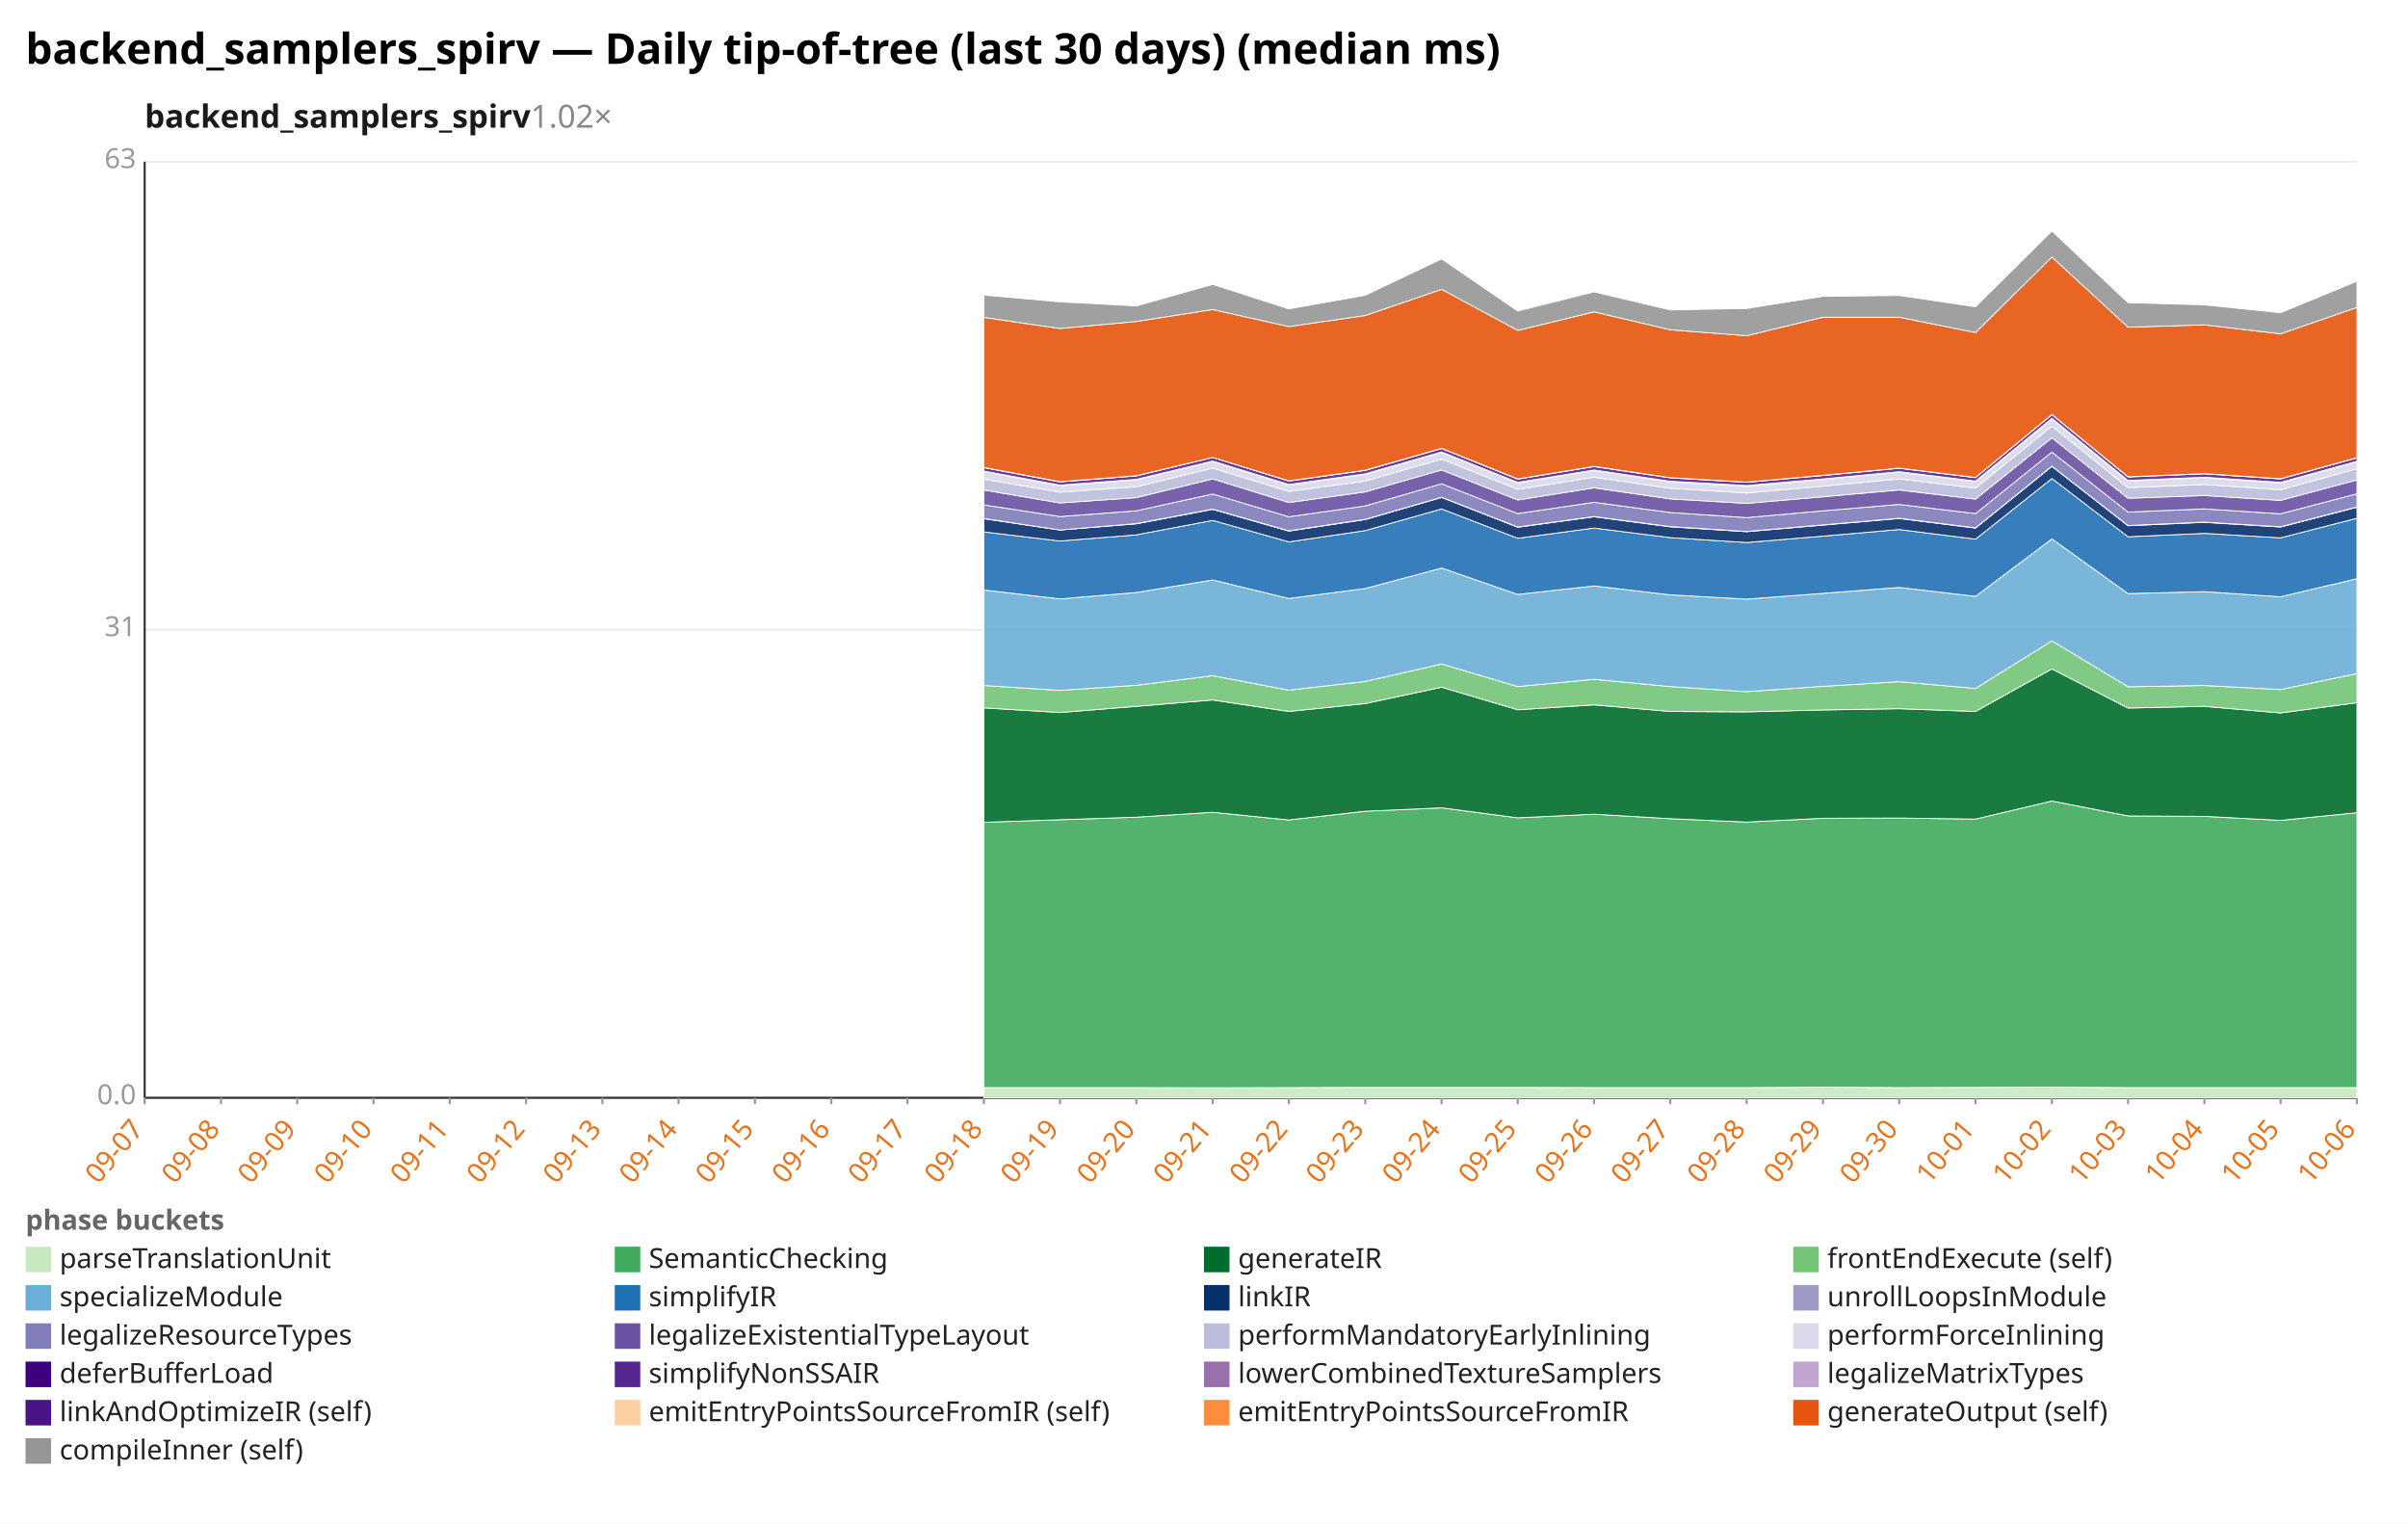
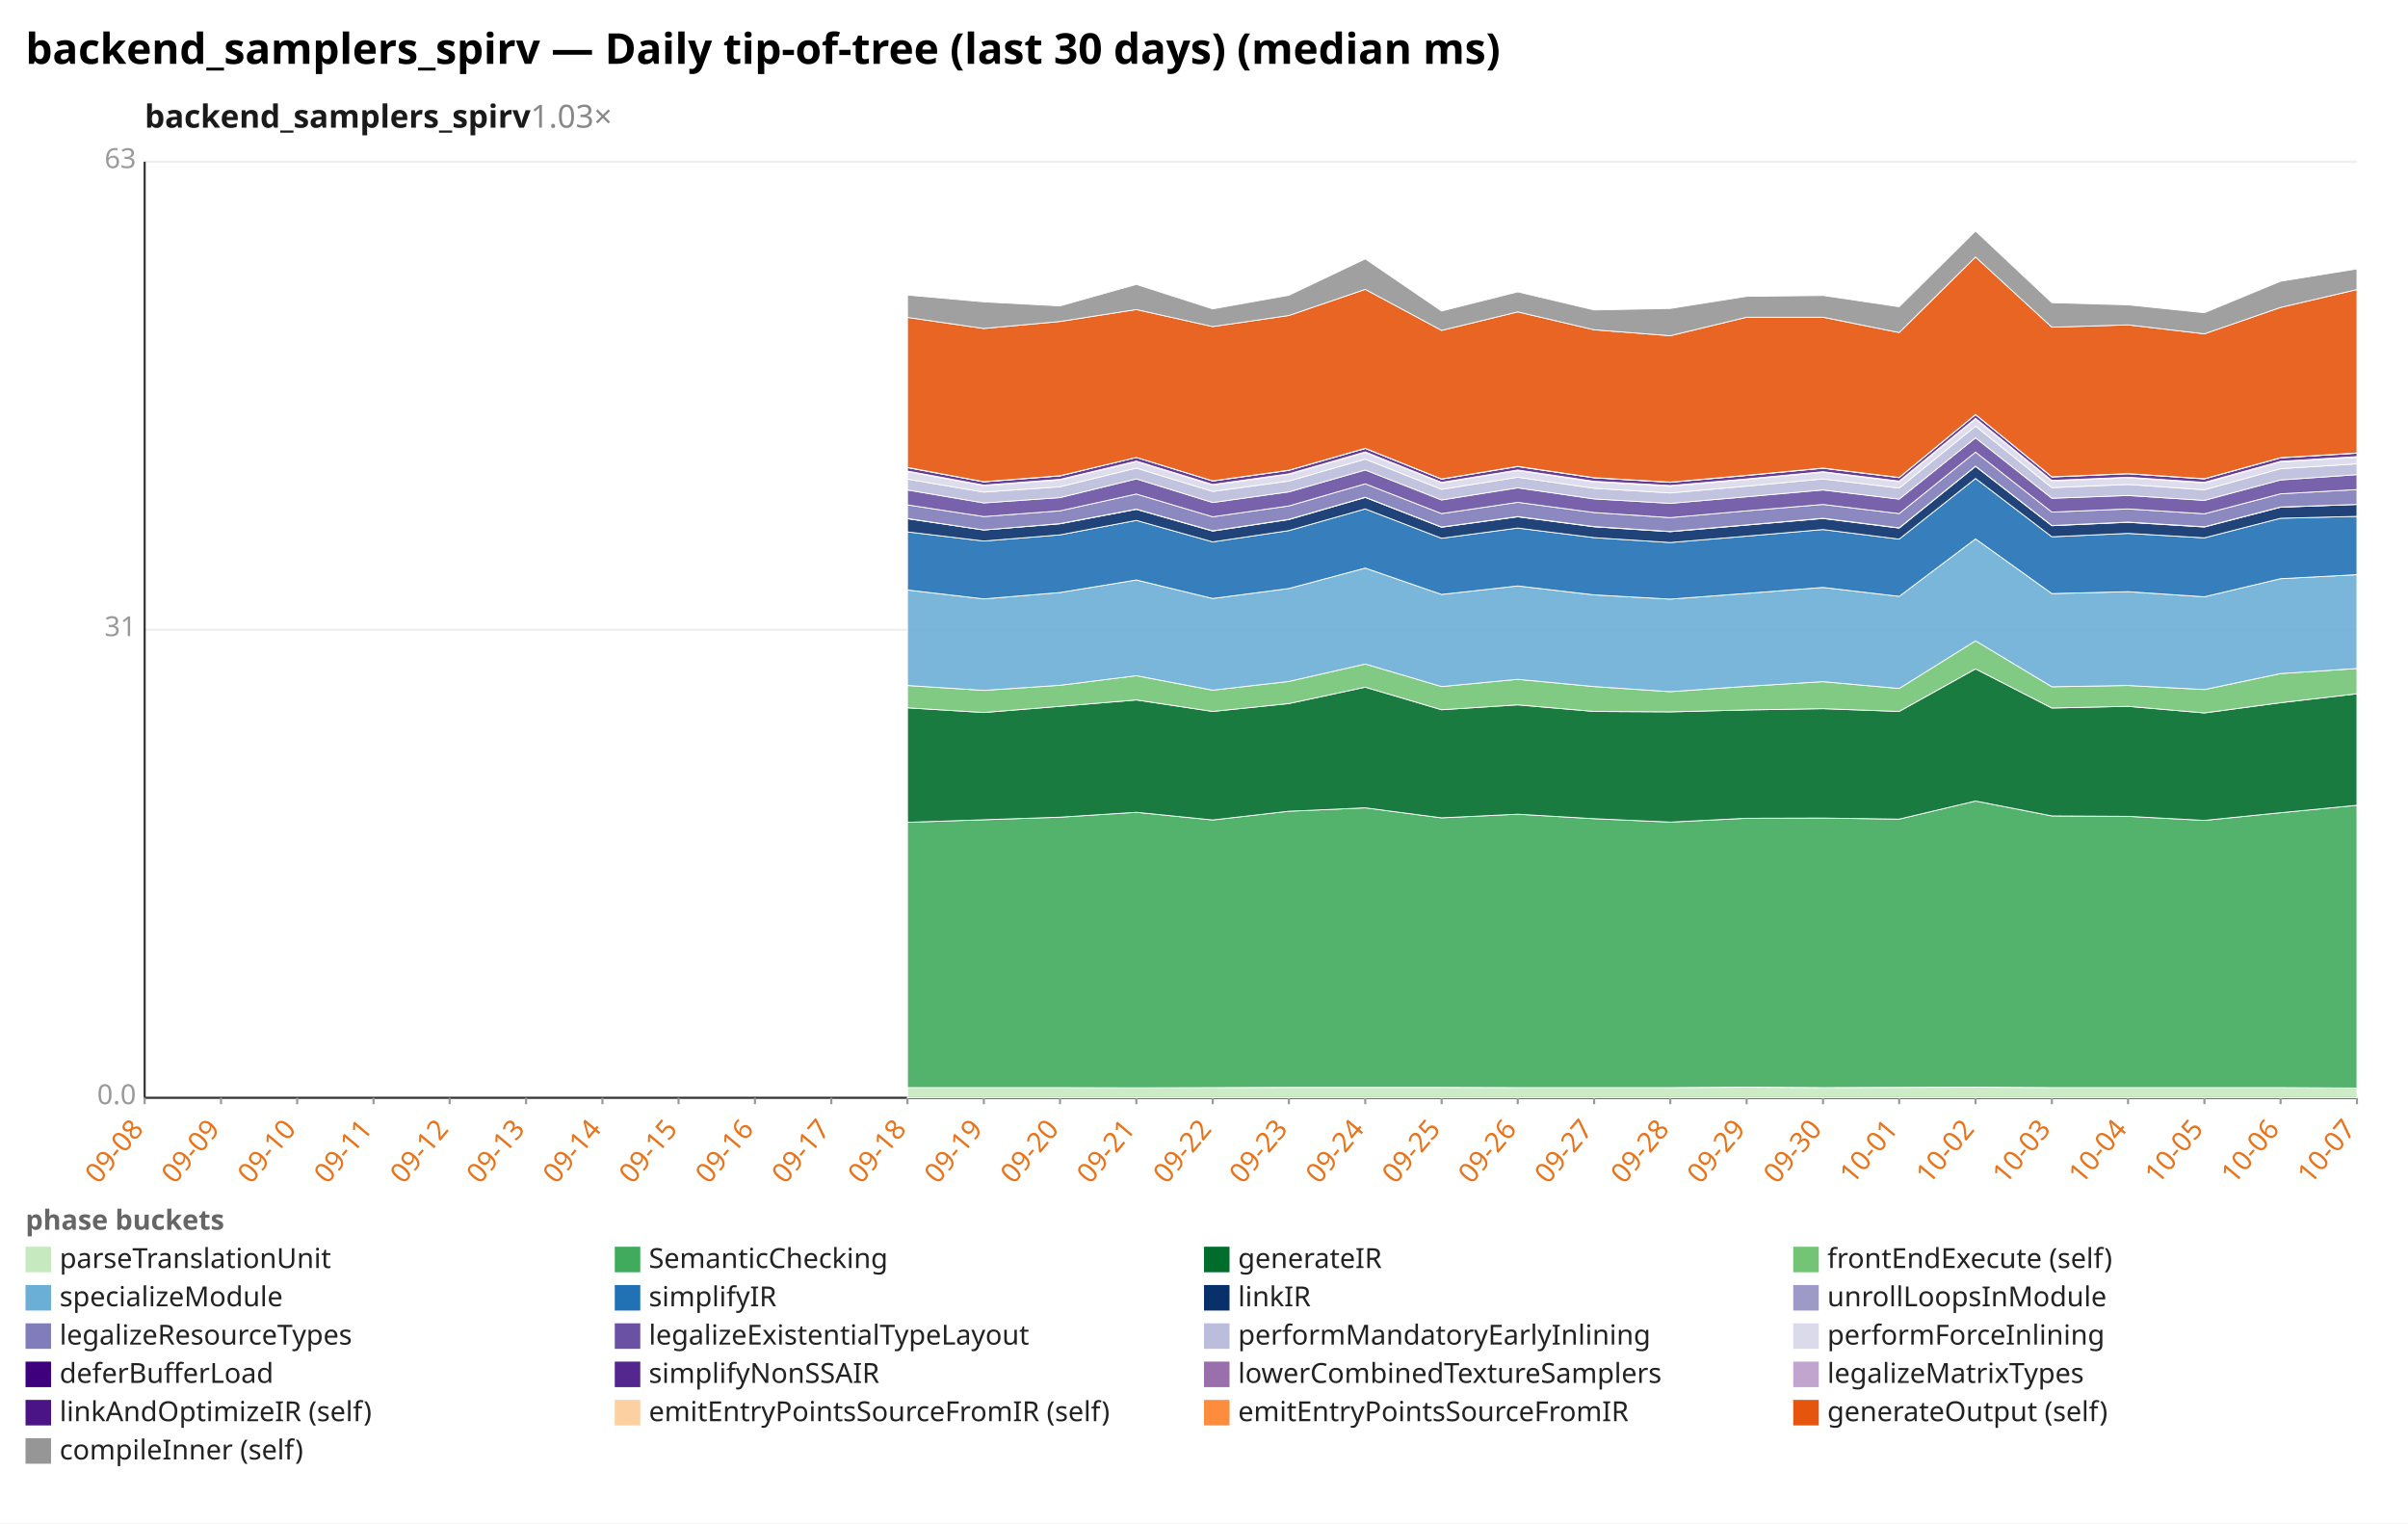
<svg xmlns="http://www.w3.org/2000/svg" width="1132" height="716" viewBox="0 0 1132 716" preserveAspectRatio="xMidYMid meet" font-family="sans-serif" font-size="13">
  <rect width="1132" height="716" fill="white" />
  <text x="12" y="30" font-size="20" font-weight="bold">backend_samplers_spirv — Daily tip-of-tree (last 30 days) (median ms)</text>
-   <text x="68" y="60" font-size="15" font-weight="600" fill="#1a1a1a">backend_samplers_spirv<tspan fill="#888" font-weight="400" text-decoration="none">  1.02×</tspan>
+   <text x="68" y="60" font-size="15" font-weight="600" fill="#1a1a1a">backend_samplers_spirv<tspan fill="#888" font-weight="400" text-decoration="none">  1.03×</tspan>
  </text>
  <line x1="68.0" y1="516.0" x2="1108.0" y2="516.0" stroke="#eee" />
  <text x="64.0" y="519.0" text-anchor="end" fill="#999">0.0</text>
  <line x1="68.0" y1="296.0" x2="1108.0" y2="296.0" stroke="#eee" />
  <text x="64.0" y="299.0" text-anchor="end" fill="#999">31</text>
  <line x1="68.0" y1="76.0" x2="1108.0" y2="76.0" stroke="#eee" />
  <text x="64.0" y="79.0" text-anchor="end" fill="#999">63</text>
  <line x1="68.0" y1="76.0" x2="68.0" y2="516.0" stroke="#333" />
  <line x1="68.0" y1="516.0" x2="1108.0" y2="516.0" stroke="#333" />
  <line x1="68.0" y1="516.0" x2="68.0" y2="519.0" stroke="#999" />
-   <text x="68.0" y="531.0" text-anchor="end" fill="#e8731a" transform="rotate(-50 68.0 531.0)">09-07</text>
+   <text x="68.0" y="531.0" text-anchor="end" fill="#e8731a" transform="rotate(-50 68.0 531.0)">09-08</text>
  <line x1="103.9" y1="516.0" x2="103.9" y2="519.0" stroke="#999" />
-   <text x="103.9" y="531.0" text-anchor="end" fill="#e8731a" transform="rotate(-50 103.9 531.0)">09-08</text>
+   <text x="103.9" y="531.0" text-anchor="end" fill="#e8731a" transform="rotate(-50 103.9 531.0)">09-09</text>
  <line x1="139.7" y1="516.0" x2="139.7" y2="519.0" stroke="#999" />
-   <text x="139.7" y="531.0" text-anchor="end" fill="#e8731a" transform="rotate(-50 139.7 531.0)">09-09</text>
+   <text x="139.7" y="531.0" text-anchor="end" fill="#e8731a" transform="rotate(-50 139.7 531.0)">09-10</text>
  <line x1="175.6" y1="516.0" x2="175.6" y2="519.0" stroke="#999" />
-   <text x="175.6" y="531.0" text-anchor="end" fill="#e8731a" transform="rotate(-50 175.6 531.0)">09-10</text>
+   <text x="175.6" y="531.0" text-anchor="end" fill="#e8731a" transform="rotate(-50 175.6 531.0)">09-11</text>
  <line x1="211.4" y1="516.0" x2="211.4" y2="519.0" stroke="#999" />
-   <text x="211.4" y="531.0" text-anchor="end" fill="#e8731a" transform="rotate(-50 211.4 531.0)">09-11</text>
+   <text x="211.4" y="531.0" text-anchor="end" fill="#e8731a" transform="rotate(-50 211.4 531.0)">09-12</text>
  <line x1="247.3" y1="516.0" x2="247.3" y2="519.0" stroke="#999" />
-   <text x="247.3" y="531.0" text-anchor="end" fill="#e8731a" transform="rotate(-50 247.3 531.0)">09-12</text>
+   <text x="247.3" y="531.0" text-anchor="end" fill="#e8731a" transform="rotate(-50 247.3 531.0)">09-13</text>
  <line x1="283.2" y1="516.0" x2="283.2" y2="519.0" stroke="#999" />
-   <text x="283.2" y="531.0" text-anchor="end" fill="#e8731a" transform="rotate(-50 283.2 531.0)">09-13</text>
+   <text x="283.2" y="531.0" text-anchor="end" fill="#e8731a" transform="rotate(-50 283.2 531.0)">09-14</text>
  <line x1="319.0" y1="516.0" x2="319.0" y2="519.0" stroke="#999" />
-   <text x="319.0" y="531.0" text-anchor="end" fill="#e8731a" transform="rotate(-50 319.0 531.0)">09-14</text>
+   <text x="319.0" y="531.0" text-anchor="end" fill="#e8731a" transform="rotate(-50 319.0 531.0)">09-15</text>
  <line x1="354.9" y1="516.0" x2="354.9" y2="519.0" stroke="#999" />
-   <text x="354.9" y="531.0" text-anchor="end" fill="#e8731a" transform="rotate(-50 354.9 531.0)">09-15</text>
+   <text x="354.9" y="531.0" text-anchor="end" fill="#e8731a" transform="rotate(-50 354.9 531.0)">09-16</text>
  <line x1="390.8" y1="516.0" x2="390.8" y2="519.0" stroke="#999" />
-   <text x="390.8" y="531.0" text-anchor="end" fill="#e8731a" transform="rotate(-50 390.8 531.0)">09-16</text>
+   <text x="390.8" y="531.0" text-anchor="end" fill="#e8731a" transform="rotate(-50 390.8 531.0)">09-17</text>
  <line x1="426.6" y1="516.0" x2="426.6" y2="519.0" stroke="#999" />
-   <text x="426.6" y="531.0" text-anchor="end" fill="#e8731a" transform="rotate(-50 426.6 531.0)">09-17</text>
+   <text x="426.6" y="531.0" text-anchor="end" fill="#e8731a" transform="rotate(-50 426.6 531.0)">09-18</text>
  <line x1="462.5" y1="516.0" x2="462.5" y2="519.0" stroke="#999" />
-   <text x="462.5" y="531.0" text-anchor="end" fill="#e8731a" transform="rotate(-50 462.5 531.0)">09-18</text>
+   <text x="462.5" y="531.0" text-anchor="end" fill="#e8731a" transform="rotate(-50 462.5 531.0)">09-19</text>
  <line x1="498.3" y1="516.0" x2="498.3" y2="519.0" stroke="#999" />
-   <text x="498.3" y="531.0" text-anchor="end" fill="#e8731a" transform="rotate(-50 498.3 531.0)">09-19</text>
+   <text x="498.3" y="531.0" text-anchor="end" fill="#e8731a" transform="rotate(-50 498.3 531.0)">09-20</text>
  <line x1="534.2" y1="516.0" x2="534.2" y2="519.0" stroke="#999" />
-   <text x="534.2" y="531.0" text-anchor="end" fill="#e8731a" transform="rotate(-50 534.2 531.0)">09-20</text>
+   <text x="534.2" y="531.0" text-anchor="end" fill="#e8731a" transform="rotate(-50 534.2 531.0)">09-21</text>
  <line x1="570.1" y1="516.0" x2="570.1" y2="519.0" stroke="#999" />
-   <text x="570.1" y="531.0" text-anchor="end" fill="#e8731a" transform="rotate(-50 570.1 531.0)">09-21</text>
+   <text x="570.1" y="531.0" text-anchor="end" fill="#e8731a" transform="rotate(-50 570.1 531.0)">09-22</text>
  <line x1="605.9" y1="516.0" x2="605.9" y2="519.0" stroke="#999" />
-   <text x="605.9" y="531.0" text-anchor="end" fill="#e8731a" transform="rotate(-50 605.9 531.0)">09-22</text>
+   <text x="605.9" y="531.0" text-anchor="end" fill="#e8731a" transform="rotate(-50 605.9 531.0)">09-23</text>
  <line x1="641.8" y1="516.0" x2="641.8" y2="519.0" stroke="#999" />
-   <text x="641.8" y="531.0" text-anchor="end" fill="#e8731a" transform="rotate(-50 641.8 531.0)">09-23</text>
+   <text x="641.8" y="531.0" text-anchor="end" fill="#e8731a" transform="rotate(-50 641.8 531.0)">09-24</text>
  <line x1="677.7" y1="516.0" x2="677.7" y2="519.0" stroke="#999" />
-   <text x="677.7" y="531.0" text-anchor="end" fill="#e8731a" transform="rotate(-50 677.7 531.0)">09-24</text>
+   <text x="677.7" y="531.0" text-anchor="end" fill="#e8731a" transform="rotate(-50 677.7 531.0)">09-25</text>
  <line x1="713.5" y1="516.0" x2="713.5" y2="519.0" stroke="#999" />
-   <text x="713.5" y="531.0" text-anchor="end" fill="#e8731a" transform="rotate(-50 713.5 531.0)">09-25</text>
+   <text x="713.5" y="531.0" text-anchor="end" fill="#e8731a" transform="rotate(-50 713.5 531.0)">09-26</text>
  <line x1="749.4" y1="516.0" x2="749.4" y2="519.0" stroke="#999" />
-   <text x="749.4" y="531.0" text-anchor="end" fill="#e8731a" transform="rotate(-50 749.4 531.0)">09-26</text>
+   <text x="749.4" y="531.0" text-anchor="end" fill="#e8731a" transform="rotate(-50 749.4 531.0)">09-27</text>
  <line x1="785.2" y1="516.0" x2="785.2" y2="519.0" stroke="#999" />
-   <text x="785.2" y="531.0" text-anchor="end" fill="#e8731a" transform="rotate(-50 785.2 531.0)">09-27</text>
+   <text x="785.2" y="531.0" text-anchor="end" fill="#e8731a" transform="rotate(-50 785.2 531.0)">09-28</text>
  <line x1="821.1" y1="516.0" x2="821.1" y2="519.0" stroke="#999" />
-   <text x="821.1" y="531.0" text-anchor="end" fill="#e8731a" transform="rotate(-50 821.1 531.0)">09-28</text>
+   <text x="821.1" y="531.0" text-anchor="end" fill="#e8731a" transform="rotate(-50 821.1 531.0)">09-29</text>
  <line x1="857.0" y1="516.0" x2="857.0" y2="519.0" stroke="#999" />
-   <text x="857.0" y="531.0" text-anchor="end" fill="#e8731a" transform="rotate(-50 857.0 531.0)">09-29</text>
+   <text x="857.0" y="531.0" text-anchor="end" fill="#e8731a" transform="rotate(-50 857.0 531.0)">09-30</text>
  <line x1="892.8" y1="516.0" x2="892.8" y2="519.0" stroke="#999" />
-   <text x="892.8" y="531.0" text-anchor="end" fill="#e8731a" transform="rotate(-50 892.8 531.0)">09-30</text>
+   <text x="892.8" y="531.0" text-anchor="end" fill="#e8731a" transform="rotate(-50 892.8 531.0)">10-01</text>
  <line x1="928.7" y1="516.0" x2="928.7" y2="519.0" stroke="#999" />
-   <text x="928.7" y="531.0" text-anchor="end" fill="#e8731a" transform="rotate(-50 928.7 531.0)">10-01</text>
+   <text x="928.7" y="531.0" text-anchor="end" fill="#e8731a" transform="rotate(-50 928.7 531.0)">10-02</text>
  <line x1="964.6" y1="516.0" x2="964.6" y2="519.0" stroke="#999" />
-   <text x="964.6" y="531.0" text-anchor="end" fill="#e8731a" transform="rotate(-50 964.6 531.0)">10-02</text>
+   <text x="964.6" y="531.0" text-anchor="end" fill="#e8731a" transform="rotate(-50 964.6 531.0)">10-03</text>
  <line x1="1000.4" y1="516.0" x2="1000.4" y2="519.0" stroke="#999" />
-   <text x="1000.4" y="531.0" text-anchor="end" fill="#e8731a" transform="rotate(-50 1000.4 531.0)">10-03</text>
+   <text x="1000.4" y="531.0" text-anchor="end" fill="#e8731a" transform="rotate(-50 1000.4 531.0)">10-04</text>
  <line x1="1036.3" y1="516.0" x2="1036.3" y2="519.0" stroke="#999" />
-   <text x="1036.3" y="531.0" text-anchor="end" fill="#e8731a" transform="rotate(-50 1036.3 531.0)">10-04</text>
+   <text x="1036.3" y="531.0" text-anchor="end" fill="#e8731a" transform="rotate(-50 1036.3 531.0)">10-05</text>
  <line x1="1072.1" y1="516.0" x2="1072.1" y2="519.0" stroke="#999" />
-   <text x="1072.1" y="531.0" text-anchor="end" fill="#e8731a" transform="rotate(-50 1072.1 531.0)">10-05</text>
+   <text x="1072.1" y="531.0" text-anchor="end" fill="#e8731a" transform="rotate(-50 1072.1 531.0)">10-06</text>
  <line x1="1108.0" y1="516.0" x2="1108.0" y2="519.0" stroke="#999" />
-   <text x="1108.0" y="531.0" text-anchor="end" fill="#e8731a" transform="rotate(-50 1108.0 531.0)">10-06</text>
-   <polygon points="462.5,511.2 498.3,511.2 534.2,511.2 570.1,511.3 605.9,511.2 641.8,511.1 677.7,511.1 713.5,511.1 749.4,511.2 785.2,511.2 821.1,511.2 857.0,511.0 892.8,511.2 928.7,511.1 964.6,511.0 1000.4,511.2 1036.3,511.2 1072.1,511.2 1108.0,511.2 1108.0,516.0 1072.1,516.0 1036.3,516.0 1000.4,516.0 964.6,516.0 928.7,516.0 892.8,516.0 857.0,516.0 821.1,516.0 785.2,516.0 749.4,516.0 713.5,516.0 677.7,516.0 641.8,516.0 605.9,516.0 570.1,516.0 534.2,516.0 498.3,516.0 462.5,516.0" fill="#c7e9c0" fill-opacity="0.9" stroke="#fff" stroke-width="0.4" />
-   <polygon points="462.5,386.5 498.3,385.3 534.2,384.1 570.1,381.8 605.9,385.4 641.8,381.3 677.7,379.7 713.5,384.4 749.4,382.7 785.2,384.8 821.1,386.4 857.0,384.6 892.8,384.5 928.7,385.0 964.6,376.5 1000.4,383.5 1036.3,383.7 1072.1,385.6 1108.0,382.0 1108.0,511.2 1072.1,511.2 1036.3,511.2 1000.4,511.2 964.6,511.0 928.7,511.1 892.8,511.2 857.0,511.0 821.1,511.2 785.2,511.2 749.4,511.2 713.5,511.1 677.7,511.1 641.8,511.1 605.9,511.2 570.1,511.3 534.2,511.2 498.3,511.2 462.5,511.2" fill="#41ab5d" fill-opacity="0.9" stroke="#fff" stroke-width="0.4" />
-   <polygon points="462.5,332.7 498.3,334.9 534.2,332.0 570.1,329.0 605.9,334.4 641.8,330.7 677.7,323.0 713.5,333.6 749.4,331.3 785.2,334.4 821.1,334.6 857.0,333.7 892.8,333.1 928.7,334.4 964.6,314.4 1000.4,332.8 1036.3,332.0 1072.1,335.1 1108.0,330.3 1108.0,382.0 1072.1,385.6 1036.3,383.7 1000.4,383.5 964.6,376.5 928.7,385.0 892.8,384.5 857.0,384.6 821.1,386.4 785.2,384.8 749.4,382.7 713.5,384.4 677.7,379.7 641.8,381.3 605.9,385.4 570.1,381.8 534.2,384.1 498.3,385.3 462.5,386.5" fill="#006d2c" fill-opacity="0.9" stroke="#fff" stroke-width="0.4" />
-   <polygon points="462.5,322.2 498.3,324.5 534.2,322.1 570.1,317.6 605.9,324.4 641.8,320.3 677.7,312.1 713.5,322.7 749.4,319.3 785.2,322.7 821.1,325.1 857.0,322.6 892.8,320.4 928.7,323.6 964.6,301.2 1000.4,322.8 1036.3,322.2 1072.1,324.1 1108.0,316.6 1108.0,330.3 1072.1,335.1 1036.3,332.0 1000.4,332.8 964.6,314.4 928.7,334.4 892.8,333.1 857.0,333.7 821.1,334.6 785.2,334.4 749.4,331.3 713.5,333.6 677.7,323.0 641.8,330.7 605.9,334.4 570.1,329.0 534.2,332.0 498.3,334.9 462.5,332.7" fill="#74c476" fill-opacity="0.9" stroke="#fff" stroke-width="0.4" />
-   <polygon points="462.5,277.3 498.3,281.5 534.2,278.5 570.1,272.6 605.9,281.3 641.8,276.6 677.7,267.0 713.5,279.4 749.4,275.4 785.2,279.6 821.1,281.6 857.0,278.9 892.8,276.1 928.7,280.3 964.6,253.3 1000.4,279.0 1036.3,278.1 1072.1,280.5 1108.0,272.0 1108.0,316.6 1072.1,324.1 1036.3,322.2 1000.4,322.8 964.6,301.2 928.7,323.6 892.8,320.4 857.0,322.6 821.1,325.1 785.2,322.7 749.4,319.3 713.5,322.7 677.7,312.1 641.8,320.3 605.9,324.4 570.1,317.6 534.2,322.1 498.3,324.5 462.5,322.2" fill="#6baed6" fill-opacity="0.9" stroke="#fff" stroke-width="0.4" />
-   <polygon points="462.5,250.0 498.3,254.3 534.2,251.4 570.1,244.6 605.9,254.7 641.8,249.4 677.7,239.2 713.5,253.0 749.4,248.2 785.2,252.7 821.1,255.0 857.0,252.0 892.8,248.9 928.7,253.4 964.6,224.9 1000.4,252.3 1036.3,250.7 1072.1,252.8 1108.0,243.6 1108.0,272.0 1072.1,280.5 1036.3,278.1 1000.4,279.0 964.6,253.3 928.7,280.3 892.8,276.1 857.0,278.9 821.1,281.6 785.2,279.6 749.4,275.4 713.5,279.4 677.7,267.0 641.8,276.6 605.9,281.3 570.1,272.6 534.2,278.5 498.3,281.5 462.5,277.3" fill="#2171b5" fill-opacity="0.9" stroke="#fff" stroke-width="0.4" />
-   <polygon points="462.5,243.8 498.3,249.1 534.2,246.2 570.1,239.4 605.9,249.6 641.8,244.2 677.7,233.8 713.5,247.8 749.4,242.9 785.2,247.6 821.1,249.9 857.0,246.8 892.8,243.7 928.7,248.2 964.6,219.2 1000.4,247.1 1036.3,245.5 1072.1,247.7 1108.0,238.4 1108.0,243.6 1072.1,252.8 1036.3,250.7 1000.4,252.3 964.6,224.9 928.7,253.4 892.8,248.9 857.0,252.0 821.1,255.0 785.2,252.7 749.4,248.2 713.5,253.0 677.7,239.2 641.8,249.4 605.9,254.7 570.1,244.6 534.2,251.4 498.3,254.3 462.5,250.0" fill="#08306b" fill-opacity="0.9" stroke="#fff" stroke-width="0.4" />
-   <polygon points="462.5,243.7 498.3,249.1 534.2,246.1 570.1,239.3 605.9,249.5 641.8,244.1 677.7,233.7 713.5,247.7 749.4,242.8 785.2,247.5 821.1,249.8 857.0,246.7 892.8,243.6 928.7,248.1 964.6,219.1 1000.4,247.0 1036.3,245.4 1072.1,247.6 1108.0,238.3 1108.0,238.4 1072.1,247.7 1036.3,245.5 1000.4,247.1 964.6,219.2 928.7,248.2 892.8,243.7 857.0,246.8 821.1,249.9 785.2,247.6 749.4,242.9 713.5,247.8 677.7,233.8 641.8,244.2 605.9,249.6 570.1,239.4 534.2,246.2 498.3,249.1 462.5,243.8" fill="#9e9ac8" fill-opacity="0.9" stroke="#fff" stroke-width="0.4" />
-   <polygon points="462.5,237.3 498.3,242.8 534.2,240.1 570.1,232.2 605.9,242.9 641.8,237.8 677.7,227.4 713.5,241.4 749.4,236.1 785.2,240.9 821.1,243.3 857.0,240.1 892.8,237.1 928.7,241.4 964.6,212.5 1000.4,240.7 1036.3,239.2 1072.1,241.5 1108.0,232.1 1108.0,238.3 1072.1,247.6 1036.3,245.4 1000.4,247.0 964.6,219.1 928.7,248.1 892.8,243.6 857.0,246.7 821.1,249.8 785.2,247.5 749.4,242.8 713.5,247.7 677.7,233.7 641.8,244.1 605.9,249.5 570.1,239.3 534.2,246.1 498.3,249.1 462.5,243.7" fill="#807dba" fill-opacity="0.9" stroke="#fff" stroke-width="0.4" />
-   <polygon points="462.5,230.3 498.3,236.4 534.2,233.9 570.1,225.1 605.9,236.2 641.8,231.2 677.7,220.9 713.5,235.0 749.4,229.3 785.2,234.5 821.1,236.6 857.0,233.5 892.8,230.3 928.7,234.6 964.6,205.8 1000.4,234.2 1036.3,232.9 1072.1,235.2 1108.0,225.6 1108.0,232.1 1072.1,241.5 1036.3,239.2 1000.4,240.7 964.6,212.5 928.7,241.4 892.8,237.1 857.0,240.1 821.1,243.3 785.2,240.9 749.4,236.1 713.5,241.4 677.7,227.4 641.8,237.8 605.9,242.9 570.1,232.2 534.2,240.1 498.3,242.8 462.5,237.3" fill="#6a51a3" fill-opacity="0.9" stroke="#fff" stroke-width="0.4" />
-   <polygon points="462.5,225.2 498.3,231.3 534.2,228.8 570.1,220.0 605.9,231.0 641.8,226.1 677.7,215.8 713.5,230.0 749.4,224.3 785.2,229.5 821.1,231.7 857.0,228.5 892.8,225.1 928.7,229.4 964.6,200.3 1000.4,229.2 1036.3,227.7 1072.1,230.2 1108.0,220.3 1108.0,225.6 1072.1,235.2 1036.3,232.9 1000.4,234.2 964.6,205.8 928.7,234.6 892.8,230.3 857.0,233.5 821.1,236.6 785.2,234.5 749.4,229.3 713.5,235.0 677.7,220.9 641.8,231.2 605.9,236.2 570.1,225.1 534.2,233.9 498.3,236.4 462.5,230.3" fill="#bcbddc" fill-opacity="0.9" stroke="#fff" stroke-width="0.4" />
-   <polygon points="462.5,221.7 498.3,228.3 534.2,225.6 570.1,217.0 605.9,228.0 641.8,223.0 677.7,212.7 713.5,227.0 749.4,221.2 785.2,226.5 821.1,228.6 857.0,225.4 892.8,222.0 928.7,226.4 964.6,196.9 1000.4,226.1 1036.3,224.6 1072.1,227.0 1108.0,217.1 1108.0,220.3 1072.1,230.2 1036.3,227.7 1000.4,229.2 964.6,200.3 928.7,229.4 892.8,225.1 857.0,228.5 821.1,231.7 785.2,229.5 749.4,224.3 713.5,230.0 677.7,215.8 641.8,226.1 605.9,231.0 570.1,220.0 534.2,228.8 498.3,231.3 462.5,225.2" fill="#dadaeb" fill-opacity="0.9" stroke="#fff" stroke-width="0.4" />
-   <polygon points="462.5,221.4 498.3,228.0 534.2,225.3 570.1,216.7 605.9,227.7 641.8,222.7 677.7,212.4 713.5,226.7 749.4,220.9 785.2,226.2 821.1,228.2 857.0,225.1 892.8,221.7 928.7,226.1 964.6,196.6 1000.4,225.8 1036.3,224.3 1072.1,226.7 1108.0,216.8 1108.0,217.1 1072.1,227.0 1036.3,224.6 1000.4,226.1 964.6,196.9 928.7,226.4 892.8,222.0 857.0,225.4 821.1,228.6 785.2,226.5 749.4,221.2 713.5,227.0 677.7,212.7 641.8,223.0 605.9,228.0 570.1,217.0 534.2,225.6 498.3,228.3 462.5,221.7" fill="#3f007d" fill-opacity="0.9" stroke="#fff" stroke-width="0.4" />
-   <polygon points="462.5,219.8 498.3,226.5 534.2,223.7 570.1,215.0 605.9,226.1 641.8,221.1 677.7,210.8 713.5,225.2 749.4,219.3 785.2,224.6 821.1,226.7 857.0,223.5 892.8,220.1 928.7,224.5 964.6,194.9 1000.4,224.2 1036.3,222.7 1072.1,225.1 1108.0,215.2 1108.0,216.8 1072.1,226.7 1036.3,224.3 1000.4,225.8 964.6,196.6 928.7,226.1 892.8,221.7 857.0,225.1 821.1,228.2 785.2,226.2 749.4,220.9 713.5,226.7 677.7,212.4 641.8,222.7 605.9,227.7 570.1,216.7 534.2,225.3 498.3,228.0 462.5,221.4" fill="#54278f" fill-opacity="0.9" stroke="#fff" stroke-width="0.4" />
-   <polygon points="462.5,219.7 498.3,226.4 534.2,223.6 570.1,215.0 605.9,226.0 641.8,221.0 677.7,210.7 713.5,225.1 749.4,219.2 785.2,224.5 821.1,226.6 857.0,223.4 892.8,220.0 928.7,224.4 964.6,194.8 1000.4,224.1 1036.3,222.6 1072.1,225.0 1108.0,215.1 1108.0,215.2 1072.1,225.1 1036.3,222.7 1000.4,224.2 964.6,194.9 928.7,224.5 892.8,220.1 857.0,223.5 821.1,226.7 785.2,224.6 749.4,219.3 713.5,225.2 677.7,210.8 641.8,221.1 605.9,226.1 570.1,215.0 534.2,223.7 498.3,226.5 462.5,219.8" fill="#c2a5cf" fill-opacity="0.9" stroke="#fff" stroke-width="0.4" />
-   <polygon points="462.5,149.2 498.3,154.4 534.2,151.1 570.1,145.5 605.9,153.5 641.8,148.3 677.7,136.0 713.5,155.3 749.4,146.6 785.2,155.0 821.1,157.8 857.0,149.1 892.8,149.1 928.7,156.3 964.6,120.8 1000.4,153.8 1036.3,152.7 1072.1,156.9 1108.0,144.5 1108.0,215.1 1072.1,225.0 1036.3,222.6 1000.4,224.1 964.6,194.8 928.7,224.4 892.8,220.0 857.0,223.4 821.1,226.6 785.2,224.5 749.4,219.2 713.5,225.1 677.7,210.7 641.8,221.0 605.9,226.0 570.1,215.0 534.2,223.6 498.3,226.4 462.5,219.7" fill="#e6550d" fill-opacity="0.9" stroke="#fff" stroke-width="0.4" />
-   <polygon points="462.5,138.7 498.3,141.9 534.2,143.8 570.1,133.7 605.9,145.2 641.8,138.8 677.7,121.7 713.5,146.2 749.4,137.2 785.2,145.7 821.1,145.0 857.0,139.3 892.8,138.9 928.7,144.2 964.6,108.6 1000.4,142.3 1036.3,143.3 1072.1,147.0 1108.0,132.2 1108.0,144.5 1072.1,156.9 1036.3,152.7 1000.4,153.8 964.6,120.8 928.7,156.3 892.8,149.1 857.0,149.1 821.1,157.8 785.2,155.0 749.4,146.6 713.5,155.3 677.7,136.0 641.8,148.3 605.9,153.5 570.1,145.5 534.2,151.1 498.3,154.4 462.5,149.2" fill="#969696" fill-opacity="0.9" stroke="#fff" stroke-width="0.4" />
+   <text x="1108.0" y="531.0" text-anchor="end" fill="#e8731a" transform="rotate(-50 1108.0 531.0)">10-07</text>
+   <polygon points="426.6,511.2 462.5,511.2 498.3,511.2 534.2,511.3 570.1,511.2 605.9,511.1 641.8,511.1 677.7,511.1 713.5,511.2 749.4,511.2 785.2,511.2 821.1,511.0 857.0,511.2 892.8,511.1 928.7,511.0 964.6,511.2 1000.4,511.2 1036.3,511.2 1072.1,511.2 1108.0,511.4 1108.0,516.0 1072.1,516.0 1036.3,516.0 1000.4,516.0 964.6,516.0 928.7,516.0 892.8,516.0 857.0,516.0 821.1,516.0 785.2,516.0 749.4,516.0 713.5,516.0 677.7,516.0 641.8,516.0 605.9,516.0 570.1,516.0 534.2,516.0 498.3,516.0 462.5,516.0 426.6,516.0" fill="#c7e9c0" fill-opacity="0.9" stroke="#fff" stroke-width="0.4" />
+   <polygon points="426.6,386.5 462.5,385.3 498.3,384.1 534.2,381.8 570.1,385.4 605.9,381.3 641.8,379.7 677.7,384.4 713.5,382.7 749.4,384.8 785.2,386.4 821.1,384.6 857.0,384.5 892.8,385.0 928.7,376.5 964.6,383.5 1000.4,383.7 1036.3,385.6 1072.1,382.0 1108.0,378.5 1108.0,511.4 1072.1,511.2 1036.3,511.2 1000.4,511.2 964.6,511.2 928.7,511.0 892.8,511.1 857.0,511.2 821.1,511.0 785.2,511.2 749.4,511.2 713.5,511.2 677.7,511.1 641.8,511.1 605.9,511.1 570.1,511.2 534.2,511.3 498.3,511.2 462.5,511.2 426.6,511.2" fill="#41ab5d" fill-opacity="0.9" stroke="#fff" stroke-width="0.4" />
+   <polygon points="426.6,332.7 462.5,334.9 498.3,332.0 534.2,329.0 570.1,334.4 605.9,330.7 641.8,323.0 677.7,333.6 713.5,331.3 749.4,334.4 785.2,334.6 821.1,333.7 857.0,333.1 892.8,334.4 928.7,314.4 964.6,332.8 1000.4,332.0 1036.3,335.1 1072.1,330.3 1108.0,326.1 1108.0,378.5 1072.1,382.0 1036.3,385.6 1000.4,383.7 964.6,383.5 928.7,376.5 892.8,385.0 857.0,384.5 821.1,384.6 785.2,386.4 749.4,384.8 713.5,382.7 677.7,384.4 641.8,379.7 605.9,381.3 570.1,385.4 534.2,381.8 498.3,384.1 462.5,385.3 426.6,386.5" fill="#006d2c" fill-opacity="0.9" stroke="#fff" stroke-width="0.4" />
+   <polygon points="426.6,322.2 462.5,324.5 498.3,322.1 534.2,317.6 570.1,324.4 605.9,320.3 641.8,312.1 677.7,322.7 713.5,319.3 749.4,322.7 785.2,325.1 821.1,322.6 857.0,320.4 892.8,323.6 928.7,301.2 964.6,322.8 1000.4,322.2 1036.3,324.1 1072.1,316.6 1108.0,314.2 1108.0,326.1 1072.1,330.3 1036.3,335.1 1000.4,332.0 964.6,332.8 928.7,314.4 892.8,334.4 857.0,333.1 821.1,333.7 785.2,334.6 749.4,334.4 713.5,331.3 677.7,333.6 641.8,323.0 605.9,330.7 570.1,334.4 534.2,329.0 498.3,332.0 462.5,334.9 426.6,332.7" fill="#74c476" fill-opacity="0.9" stroke="#fff" stroke-width="0.4" />
+   <polygon points="426.6,277.3 462.5,281.5 498.3,278.5 534.2,272.6 570.1,281.3 605.9,276.6 641.8,267.0 677.7,279.4 713.5,275.4 749.4,279.6 785.2,281.6 821.1,278.9 857.0,276.1 892.8,280.3 928.7,253.3 964.6,279.0 1000.4,278.1 1036.3,280.5 1072.1,272.0 1108.0,270.1 1108.0,314.2 1072.1,316.6 1036.3,324.1 1000.4,322.2 964.6,322.8 928.7,301.2 892.8,323.6 857.0,320.4 821.1,322.6 785.2,325.1 749.4,322.7 713.5,319.3 677.7,322.7 641.8,312.1 605.9,320.3 570.1,324.4 534.2,317.6 498.3,322.1 462.5,324.5 426.6,322.2" fill="#6baed6" fill-opacity="0.9" stroke="#fff" stroke-width="0.4" />
+   <polygon points="426.6,250.0 462.5,254.3 498.3,251.4 534.2,244.6 570.1,254.7 605.9,249.4 641.8,239.2 677.7,253.0 713.5,248.2 749.4,252.7 785.2,255.0 821.1,252.0 857.0,248.9 892.8,253.4 928.7,224.9 964.6,252.3 1000.4,250.7 1036.3,252.8 1072.1,243.6 1108.0,242.7 1108.0,270.1 1072.1,272.0 1036.3,280.5 1000.4,278.1 964.6,279.0 928.7,253.3 892.8,280.3 857.0,276.1 821.1,278.9 785.2,281.6 749.4,279.6 713.5,275.4 677.7,279.4 641.8,267.0 605.9,276.6 570.1,281.3 534.2,272.6 498.3,278.5 462.5,281.5 426.6,277.3" fill="#2171b5" fill-opacity="0.9" stroke="#fff" stroke-width="0.4" />
+   <polygon points="426.6,243.8 462.5,249.1 498.3,246.2 534.2,239.4 570.1,249.6 605.9,244.2 641.8,233.8 677.7,247.8 713.5,242.9 749.4,247.6 785.2,249.9 821.1,246.8 857.0,243.7 892.8,248.2 928.7,219.2 964.6,247.1 1000.4,245.5 1036.3,247.7 1072.1,238.4 1108.0,237.1 1108.0,242.7 1072.1,243.6 1036.3,252.8 1000.4,250.7 964.6,252.3 928.7,224.9 892.8,253.4 857.0,248.9 821.1,252.0 785.2,255.0 749.4,252.7 713.5,248.2 677.7,253.0 641.8,239.2 605.9,249.4 570.1,254.7 534.2,244.6 498.3,251.4 462.5,254.3 426.6,250.0" fill="#08306b" fill-opacity="0.9" stroke="#fff" stroke-width="0.4" />
+   <polygon points="426.6,243.7 462.5,249.1 498.3,246.1 534.2,239.3 570.1,249.5 605.9,244.1 641.8,233.7 677.7,247.7 713.5,242.8 749.4,247.5 785.2,249.8 821.1,246.7 857.0,243.6 892.8,248.1 928.7,219.1 964.6,247.0 1000.4,245.4 1036.3,247.6 1072.1,238.3 1108.0,237.1 1108.0,237.1 1072.1,238.4 1036.3,247.7 1000.4,245.5 964.6,247.1 928.7,219.2 892.8,248.2 857.0,243.7 821.1,246.8 785.2,249.9 749.4,247.6 713.5,242.9 677.7,247.8 641.8,233.8 605.9,244.2 570.1,249.6 534.2,239.4 498.3,246.2 462.5,249.1 426.6,243.8" fill="#9e9ac8" fill-opacity="0.9" stroke="#fff" stroke-width="0.4" />
+   <polygon points="426.6,237.3 462.5,242.8 498.3,240.1 534.2,232.2 570.1,242.9 605.9,237.8 641.8,227.4 677.7,241.4 713.5,236.1 749.4,240.9 785.2,243.3 821.1,240.1 857.0,237.1 892.8,241.4 928.7,212.5 964.6,240.7 1000.4,239.2 1036.3,241.5 1072.1,232.1 1108.0,230.1 1108.0,237.1 1072.1,238.3 1036.3,247.6 1000.4,245.4 964.6,247.0 928.7,219.1 892.8,248.1 857.0,243.6 821.1,246.7 785.2,249.8 749.4,247.5 713.5,242.8 677.7,247.7 641.8,233.7 605.9,244.1 570.1,249.5 534.2,239.3 498.3,246.1 462.5,249.1 426.6,243.7" fill="#807dba" fill-opacity="0.9" stroke="#fff" stroke-width="0.4" />
+   <polygon points="426.6,230.3 462.5,236.4 498.3,233.9 534.2,225.1 570.1,236.2 605.9,231.2 641.8,220.9 677.7,235.0 713.5,229.3 749.4,234.5 785.2,236.6 821.1,233.5 857.0,230.3 892.8,234.6 928.7,205.8 964.6,234.2 1000.4,232.9 1036.3,235.2 1072.1,225.6 1108.0,223.1 1108.0,230.1 1072.1,232.1 1036.3,241.5 1000.4,239.2 964.6,240.7 928.7,212.5 892.8,241.4 857.0,237.1 821.1,240.1 785.2,243.3 749.4,240.9 713.5,236.1 677.7,241.4 641.8,227.4 605.9,237.8 570.1,242.9 534.2,232.2 498.3,240.1 462.5,242.8 426.6,237.3" fill="#6a51a3" fill-opacity="0.9" stroke="#fff" stroke-width="0.4" />
+   <polygon points="426.6,225.2 462.5,231.3 498.3,228.8 534.2,220.0 570.1,231.0 605.9,226.1 641.8,215.8 677.7,230.0 713.5,224.3 749.4,229.5 785.2,231.7 821.1,228.5 857.0,225.1 892.8,229.4 928.7,200.3 964.6,229.2 1000.4,227.7 1036.3,230.2 1072.1,220.3 1108.0,218.0 1108.0,223.1 1072.1,225.6 1036.3,235.2 1000.4,232.9 964.6,234.2 928.7,205.8 892.8,234.6 857.0,230.3 821.1,233.5 785.2,236.6 749.4,234.5 713.5,229.3 677.7,235.0 641.8,220.9 605.9,231.2 570.1,236.2 534.2,225.1 498.3,233.9 462.5,236.4 426.6,230.3" fill="#bcbddc" fill-opacity="0.9" stroke="#fff" stroke-width="0.4" />
+   <polygon points="426.6,221.7 462.5,228.3 498.3,225.6 534.2,217.0 570.1,228.0 605.9,223.0 641.8,212.7 677.7,227.0 713.5,221.2 749.4,226.5 785.2,228.6 821.1,225.4 857.0,222.0 892.8,226.4 928.7,196.9 964.6,226.1 1000.4,224.6 1036.3,227.0 1072.1,217.1 1108.0,214.9 1108.0,218.0 1072.1,220.3 1036.3,230.2 1000.4,227.7 964.6,229.2 928.7,200.3 892.8,229.4 857.0,225.1 821.1,228.5 785.2,231.7 749.4,229.5 713.5,224.3 677.7,230.0 641.8,215.8 605.9,226.1 570.1,231.0 534.2,220.0 498.3,228.8 462.5,231.3 426.6,225.2" fill="#dadaeb" fill-opacity="0.9" stroke="#fff" stroke-width="0.4" />
+   <polygon points="426.6,221.4 462.5,228.0 498.3,225.3 534.2,216.7 570.1,227.7 605.9,222.7 641.8,212.4 677.7,226.7 713.5,220.9 749.4,226.2 785.2,228.2 821.1,225.1 857.0,221.7 892.8,226.1 928.7,196.6 964.6,225.8 1000.4,224.3 1036.3,226.7 1072.1,216.8 1108.0,214.6 1108.0,214.9 1072.1,217.1 1036.3,227.0 1000.4,224.6 964.6,226.1 928.7,196.9 892.8,226.4 857.0,222.0 821.1,225.4 785.2,228.6 749.4,226.5 713.5,221.2 677.7,227.0 641.8,212.7 605.9,223.0 570.1,228.0 534.2,217.0 498.3,225.6 462.5,228.3 426.6,221.7" fill="#3f007d" fill-opacity="0.9" stroke="#fff" stroke-width="0.4" />
+   <polygon points="426.6,219.8 462.5,226.5 498.3,223.7 534.2,215.0 570.1,226.1 605.9,221.1 641.8,210.8 677.7,225.2 713.5,219.3 749.4,224.6 785.2,226.7 821.1,223.5 857.0,220.1 892.8,224.5 928.7,194.9 964.6,224.2 1000.4,222.7 1036.3,225.1 1072.1,215.2 1108.0,213.0 1108.0,214.6 1072.1,216.8 1036.3,226.7 1000.4,224.3 964.6,225.8 928.7,196.6 892.8,226.1 857.0,221.7 821.1,225.1 785.2,228.2 749.4,226.2 713.5,220.9 677.7,226.7 641.8,212.4 605.9,222.7 570.1,227.7 534.2,216.7 498.3,225.3 462.5,228.0 426.6,221.4" fill="#54278f" fill-opacity="0.9" stroke="#fff" stroke-width="0.4" />
+   <polygon points="426.6,219.7 462.5,226.4 498.3,223.6 534.2,215.0 570.1,226.0 605.9,221.0 641.8,210.7 677.7,225.1 713.5,219.2 749.4,224.5 785.2,226.6 821.1,223.4 857.0,220.0 892.8,224.4 928.7,194.8 964.6,224.1 1000.4,222.6 1036.3,225.0 1072.1,215.1 1108.0,212.9 1108.0,213.0 1072.1,215.2 1036.3,225.1 1000.4,222.7 964.6,224.2 928.7,194.9 892.8,224.5 857.0,220.1 821.1,223.5 785.2,226.7 749.4,224.6 713.5,219.3 677.7,225.2 641.8,210.8 605.9,221.1 570.1,226.1 534.2,215.0 498.3,223.7 462.5,226.5 426.6,219.8" fill="#c2a5cf" fill-opacity="0.9" stroke="#fff" stroke-width="0.4" />
+   <polygon points="426.6,149.2 462.5,154.4 498.3,151.1 534.2,145.5 570.1,153.5 605.9,148.3 641.8,136.0 677.7,155.3 713.5,146.6 749.4,155.0 785.2,157.8 821.1,149.1 857.0,149.1 892.8,156.3 928.7,120.8 964.6,153.8 1000.4,152.7 1036.3,156.9 1072.1,144.5 1108.0,136.1 1108.0,212.9 1072.1,215.1 1036.3,225.0 1000.4,222.6 964.6,224.1 928.7,194.8 892.8,224.4 857.0,220.0 821.1,223.4 785.2,226.6 749.4,224.5 713.5,219.2 677.7,225.1 641.8,210.7 605.9,221.0 570.1,226.0 534.2,215.0 498.3,223.6 462.5,226.4 426.6,219.7" fill="#e6550d" fill-opacity="0.9" stroke="#fff" stroke-width="0.4" />
+   <polygon points="426.6,138.7 462.5,141.9 498.3,143.8 534.2,133.7 570.1,145.2 605.9,138.8 641.8,121.7 677.7,146.2 713.5,137.2 749.4,145.7 785.2,145.0 821.1,139.3 857.0,138.9 892.8,144.2 928.7,108.6 964.6,142.3 1000.4,143.3 1036.3,147.0 1072.1,132.2 1108.0,126.4 1108.0,136.1 1072.1,144.5 1036.3,156.9 1000.4,152.7 964.6,153.8 928.7,120.8 892.8,156.3 857.0,149.1 821.1,149.1 785.2,157.8 749.4,155.0 713.5,146.6 677.7,155.3 641.8,136.0 605.9,148.3 570.1,153.5 534.2,145.5 498.3,151.1 462.5,154.4 426.6,149.2" fill="#969696" fill-opacity="0.9" stroke="#fff" stroke-width="0.4" />
  <text x="12" y="578" fill="#666" font-weight="600">phase buckets</text>
  <rect x="12" y="586" width="12" height="12" fill="#c7e9c0" />
  <text x="28" y="596" fill="#222">parseTranslationUnit</text>
  <rect x="289" y="586" width="12" height="12" fill="#41ab5d" />
  <text x="305" y="596" fill="#222">SemanticChecking</text>
  <rect x="566" y="586" width="12" height="12" fill="#006d2c" />
  <text x="582" y="596" fill="#222">generateIR</text>
  <rect x="843" y="586" width="12" height="12" fill="#74c476" />
  <text x="859" y="596" fill="#222">frontEndExecute (self)</text>
  <rect x="12" y="604" width="12" height="12" fill="#6baed6" />
  <text x="28" y="614" fill="#222">specializeModule</text>
  <rect x="289" y="604" width="12" height="12" fill="#2171b5" />
  <text x="305" y="614" fill="#222">simplifyIR</text>
  <rect x="566" y="604" width="12" height="12" fill="#08306b" />
  <text x="582" y="614" fill="#222">linkIR</text>
  <rect x="843" y="604" width="12" height="12" fill="#9e9ac8" />
  <text x="859" y="614" fill="#222">unrollLoopsInModule</text>
  <rect x="12" y="622" width="12" height="12" fill="#807dba" />
  <text x="28" y="632" fill="#222">legalizeResourceTypes</text>
  <rect x="289" y="622" width="12" height="12" fill="#6a51a3" />
  <text x="305" y="632" fill="#222">legalizeExistentialTypeLayout</text>
  <rect x="566" y="622" width="12" height="12" fill="#bcbddc" />
  <text x="582" y="632" fill="#222">performMandatoryEarlyInlining</text>
  <rect x="843" y="622" width="12" height="12" fill="#dadaeb" />
  <text x="859" y="632" fill="#222">performForceInlining</text>
  <rect x="12" y="640" width="12" height="12" fill="#3f007d" />
  <text x="28" y="650" fill="#222">deferBufferLoad</text>
  <rect x="289" y="640" width="12" height="12" fill="#54278f" />
  <text x="305" y="650" fill="#222">simplifyNonSSAIR</text>
  <rect x="566" y="640" width="12" height="12" fill="#9970ab" />
  <text x="582" y="650" fill="#222">lowerCombinedTextureSamplers</text>
  <rect x="843" y="640" width="12" height="12" fill="#c2a5cf" />
  <text x="859" y="650" fill="#222">legalizeMatrixTypes</text>
  <rect x="12" y="658" width="12" height="12" fill="#4a1486" />
  <text x="28" y="668" fill="#222">linkAndOptimizeIR (self)</text>
  <rect x="289" y="658" width="12" height="12" fill="#fdd0a2" />
  <text x="305" y="668" fill="#222">emitEntryPointsSourceFromIR (self)</text>
  <rect x="566" y="658" width="12" height="12" fill="#fd8d3c" />
  <text x="582" y="668" fill="#222">emitEntryPointsSourceFromIR</text>
  <rect x="843" y="658" width="12" height="12" fill="#e6550d" />
  <text x="859" y="668" fill="#222">generateOutput (self)</text>
  <rect x="12" y="676" width="12" height="12" fill="#969696" />
  <text x="28" y="686" fill="#222">compileInner (self)</text>
</svg>
